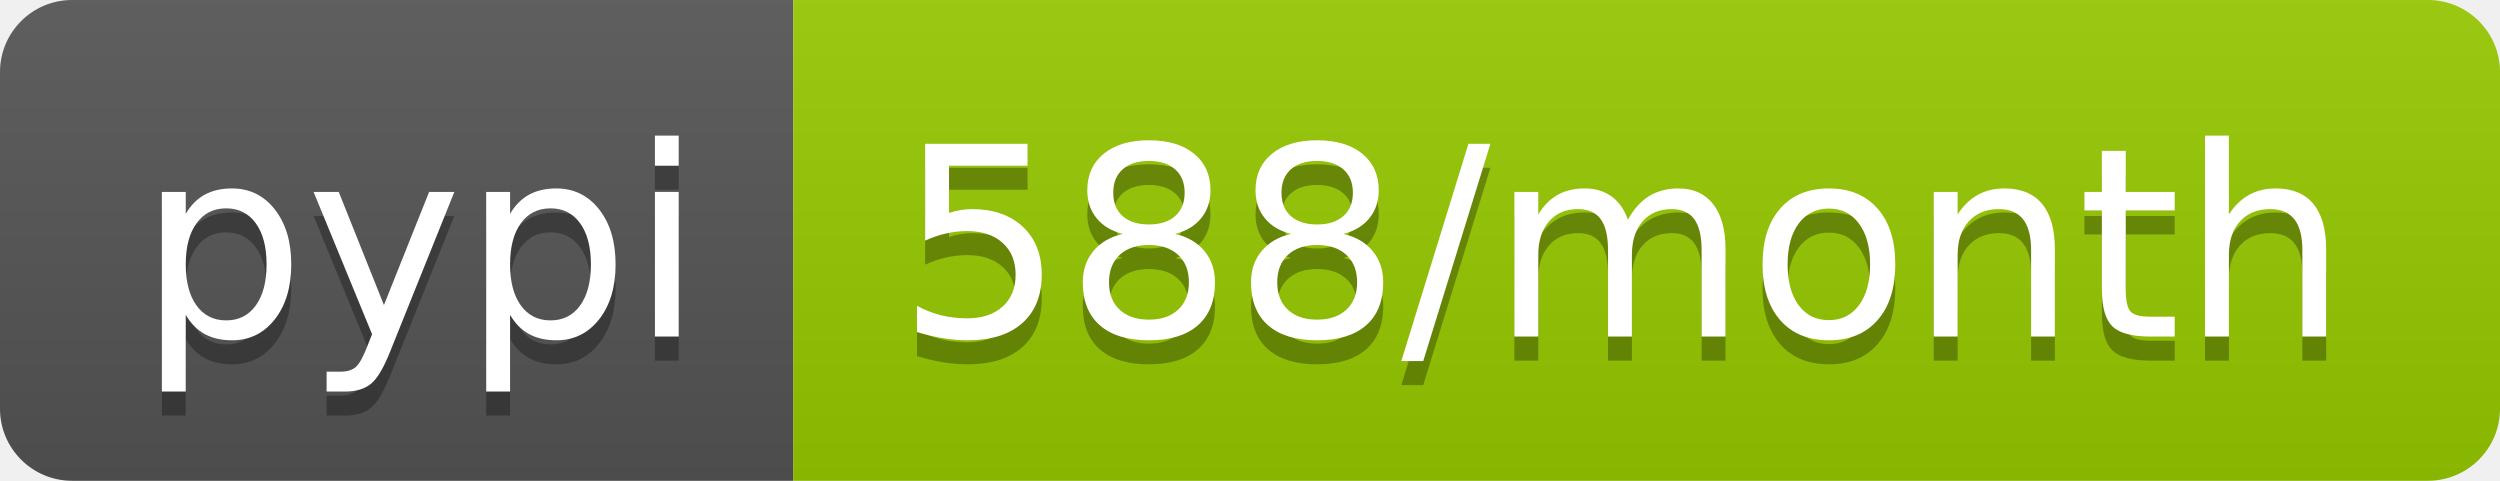
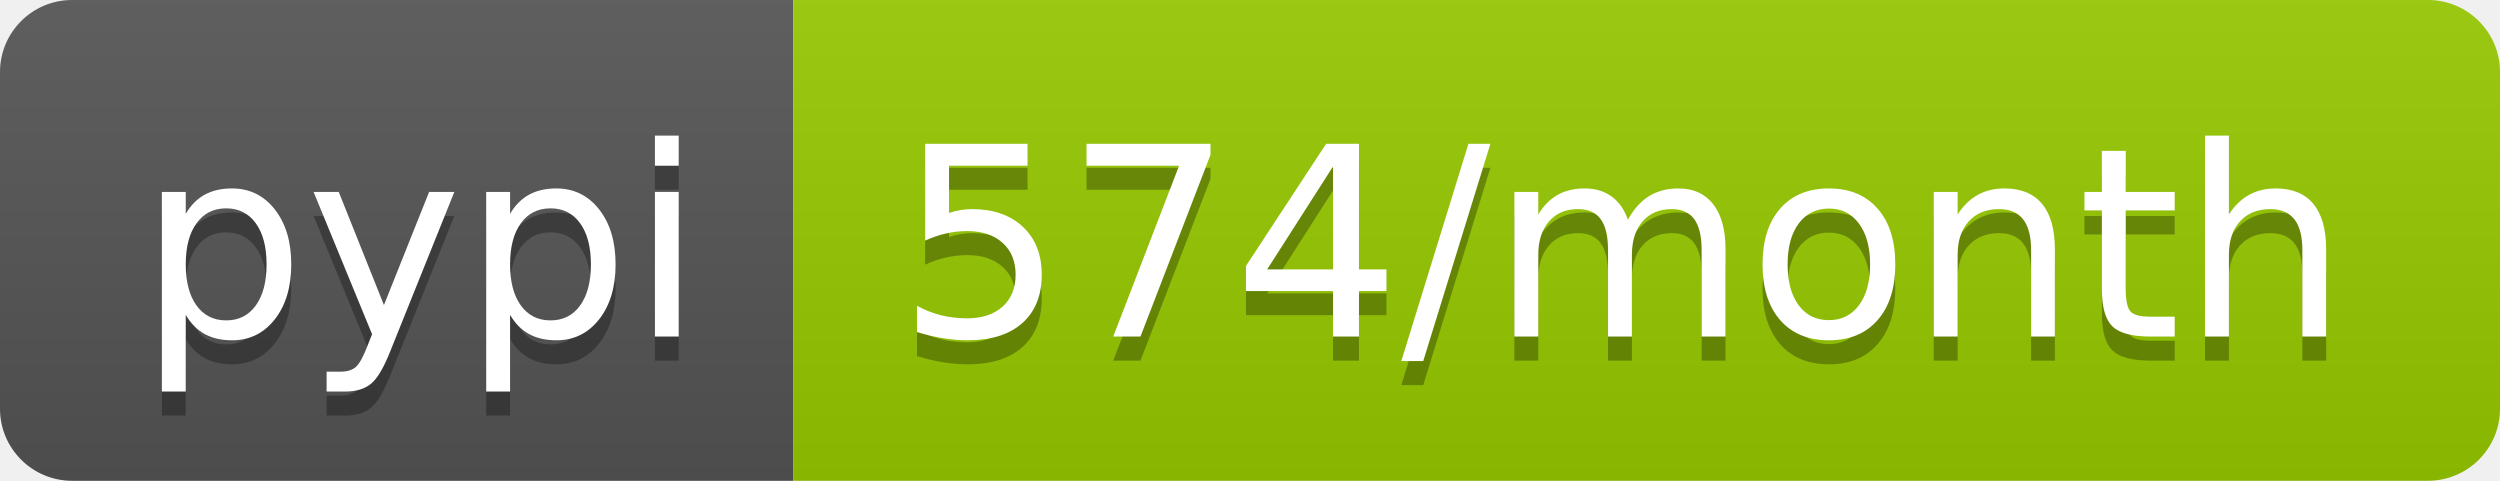
- <svg xmlns="http://www.w3.org/2000/svg" width="104" height="20" role="img" aria-label="pypi: 588/month">
+ <svg xmlns="http://www.w3.org/2000/svg" width="104" height="20" role="img" aria-label="pypi: 574/month">
  <linearGradient id="s" x2="0" y2="100%">
    <stop offset="0" stop-color="#bbb" stop-opacity=".1" />
    <stop offset="1" stop-opacity=".1" />
  </linearGradient>
  <clipPath id="r">
    <rect width="104" height="20" rx="3" fill="#fff" />
  </clipPath>
  <g clip-path="url(#r)">
    <rect width="33" height="20" fill="#555" />
    <rect x="33" width="71" height="20" fill="#97ca00" />
    <rect width="104" height="20" fill="url(#s)" />
  </g>
  <g fill="#fff" text-anchor="middle" font-family="Verdana,Geneva,DejaVu Sans,sans-serif" text-rendering="geometricPrecision" font-size="110">
    <text aria-hidden="true" x="175" y="150" fill="#010101" fill-opacity=".3" transform="scale(.1)" textLength="230">pypi</text>
    <text x="175" y="140" transform="scale(.1)" fill="#fff" textLength="230">pypi</text>
-     <text aria-hidden="true" x="675" y="150" fill="#010101" fill-opacity=".3" transform="scale(.1)" textLength="610">588/month</text>
-     <text x="675" y="140" transform="scale(.1)" fill="#fff" textLength="610">588/month</text>
+     <text aria-hidden="true" x="675" y="150" fill="#010101" fill-opacity=".3" transform="scale(.1)" textLength="610">574/month</text>
+     <text x="675" y="140" transform="scale(.1)" fill="#fff" textLength="610">574/month</text>
  </g>
</svg>
